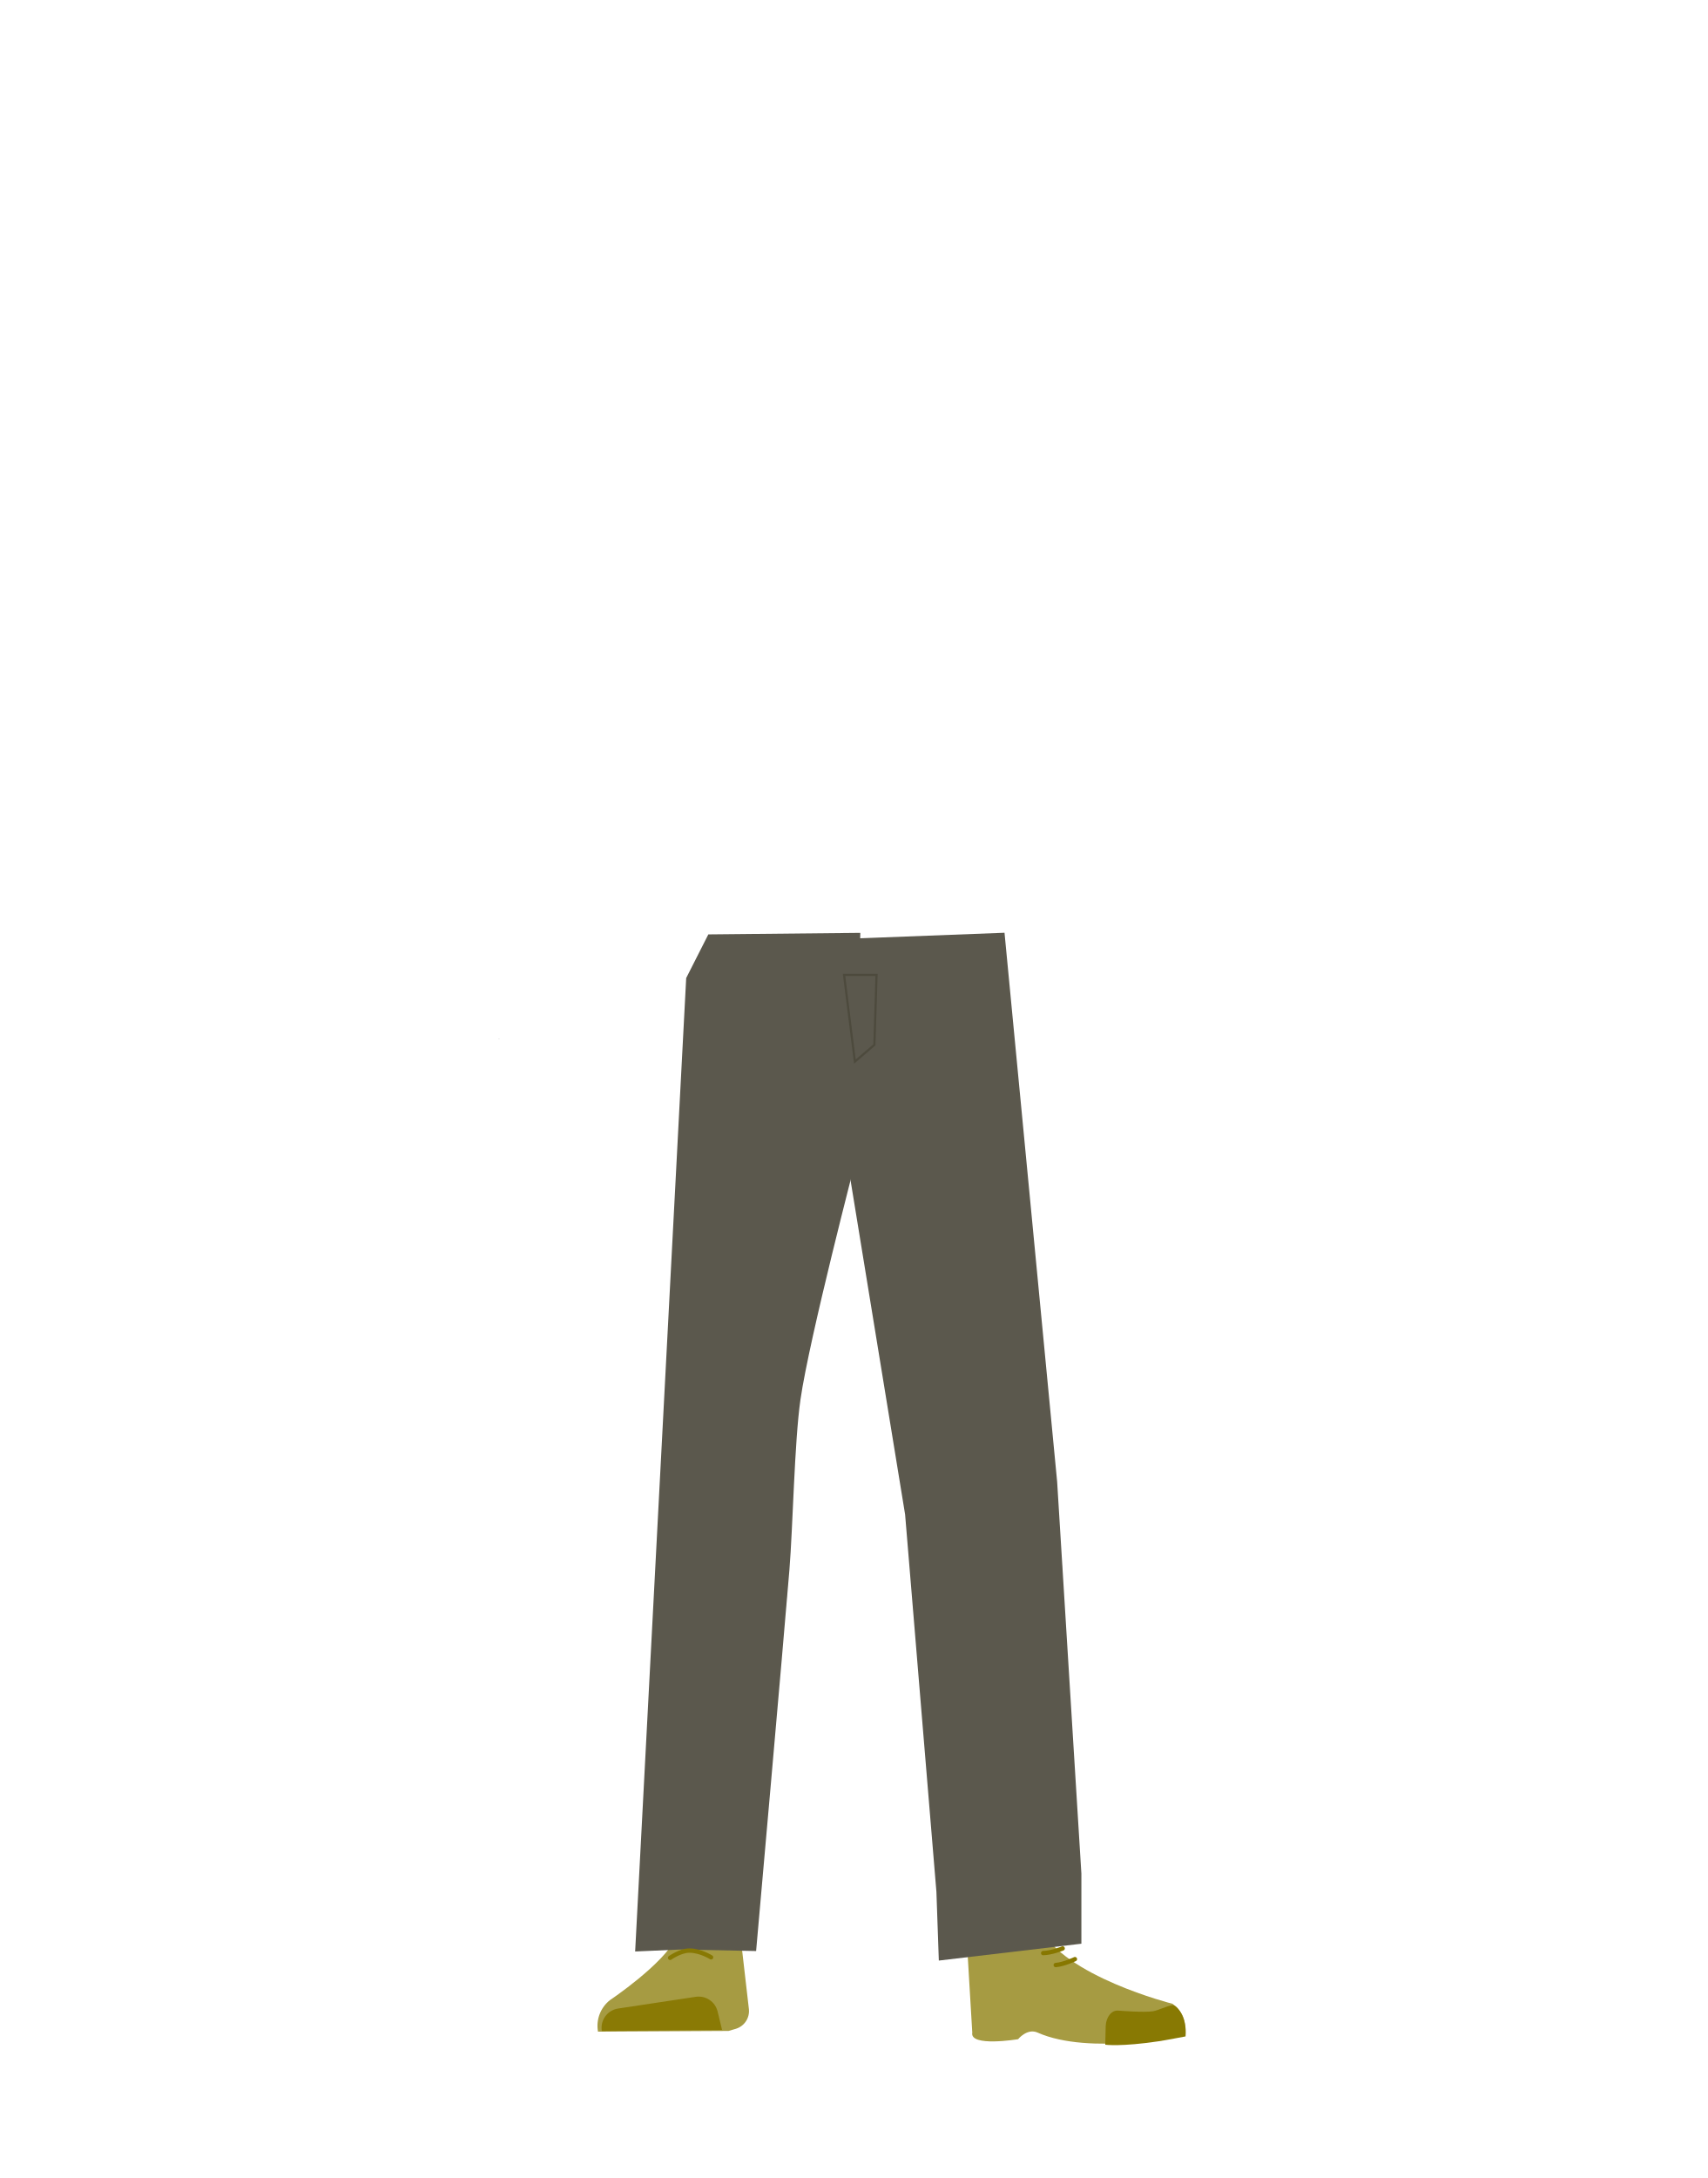
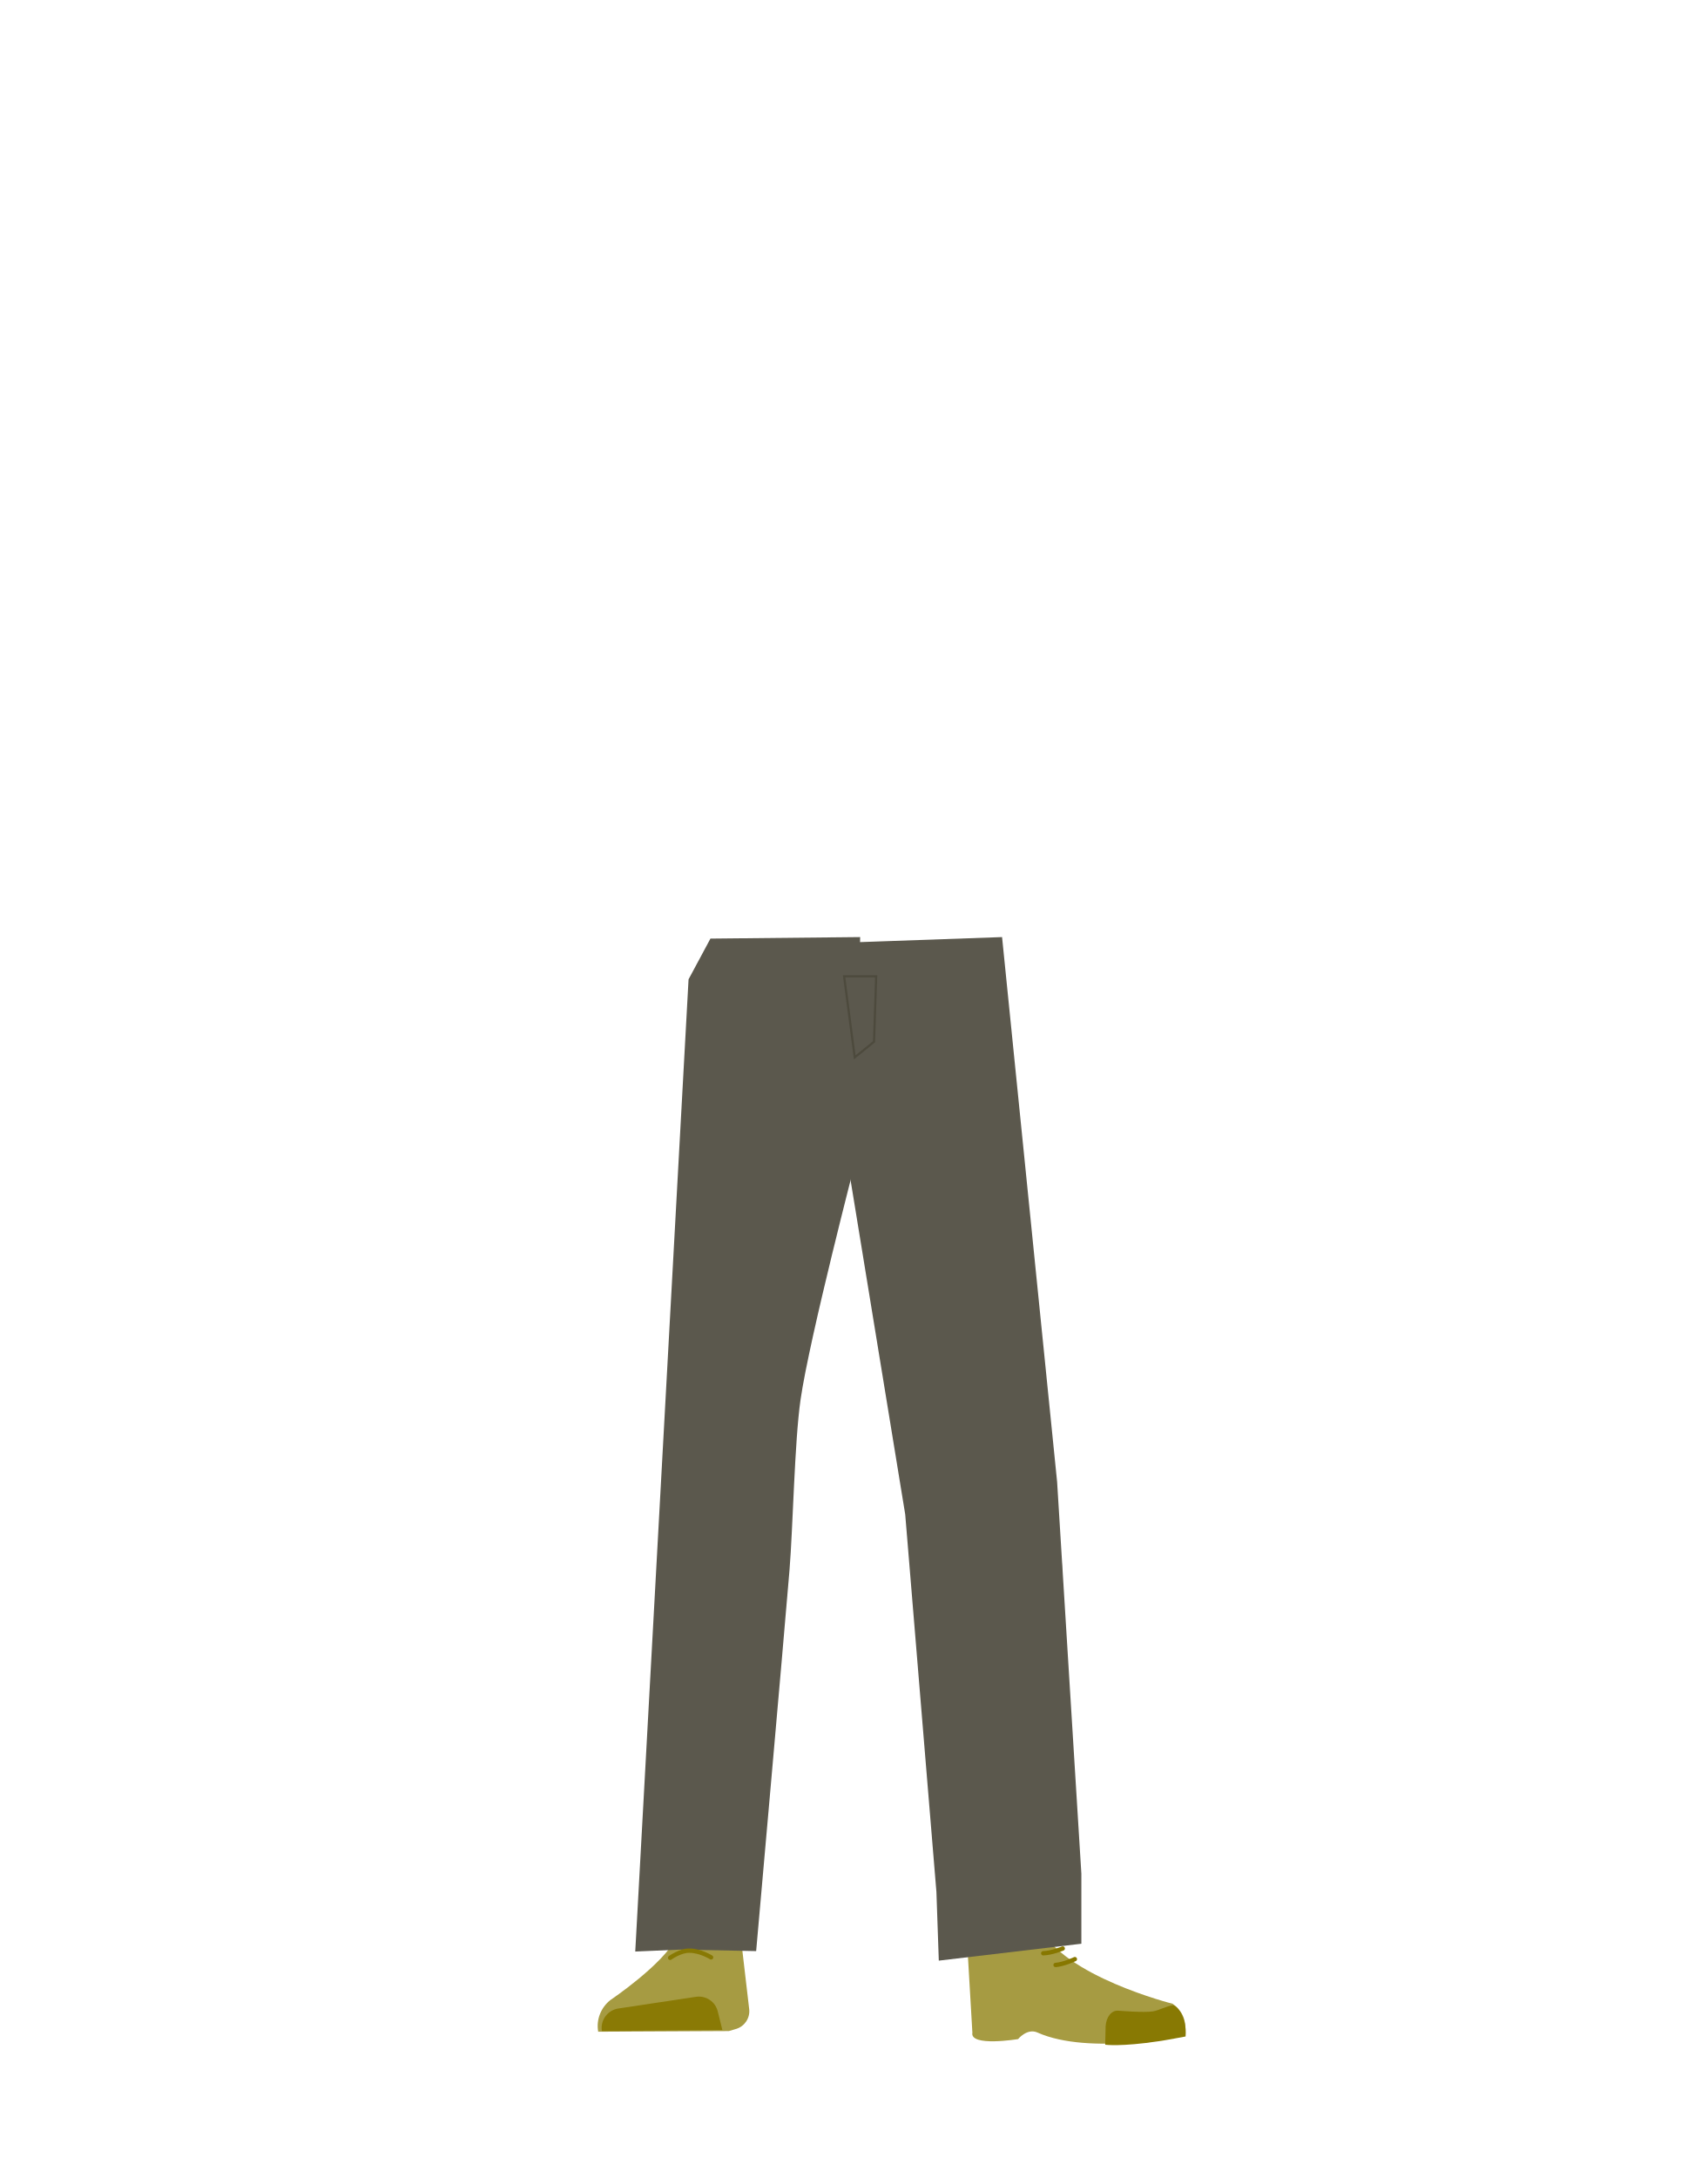
- <svg xmlns="http://www.w3.org/2000/svg" id="Calque_1" data-name="Calque 1" viewBox="0 0 788 1005">
-   <defs>
-     <style>.cls-1{fill:#9f9d8a;}.cls-2{fill:#a69b42;}.cls-3{fill:#8a7a05;}.cls-4{fill:#887903;}.cls-5{fill:#5b584d;}.cls-6,.cls-7,.cls-8{fill:none;stroke-miterlimit:10;}.cls-6{stroke:#887903;}.cls-6,.cls-7{stroke-linecap:round;stroke-width:2px;}.cls-7{stroke:#877700;}.cls-8{stroke:#4d4a3d;}</style>
-   </defs>
-   <polygon points="230.22 479.54 230.32 479.5 230.22 479.45 230.22 479.54" />
-   <polygon points="230.32 479.5 230.42 479.54 230.42 479.45 230.32 479.5" />
-   <polygon points="230.22 479.54 230.32 479.5 230.22 479.45 230.22 479.54" />
-   <polygon points="230.32 479.5 230.42 479.54 230.42 479.45 230.32 479.5" />
-   <path class="cls-1" d="M336.75,631.38c-13.92-.19-22.33,6.71-24.87,18.16,0,0-7.11,55.37-8.31,77-1.93,34.69,2.48,101.61,7.19,136,1,7.53,3,30.27,3,30.27A13.11,13.11,0,0,0,327,904.68h0a13.11,13.11,0,0,0,12.9-11.81s2.23-26.14,3.5-34.79c4.58-31.35,18-93.52,20-125.14,1.22-19-.44-77.52-.44-77.52-.8-19.21-14.26-23.46-26.18-24Z" />
-   <path class="cls-2" d="M326.26,884.8h0A16.06,16.06,0,0,0,312.14,894h0c-5.84,12.34-30.55,28.87-30.55,28.87A15.14,15.14,0,0,0,276,937.47h0l60.27-.33,3.39-1a8.54,8.54,0,0,0,6-9l-3.46-30A16,16,0,0,0,326.26,884.8Z" />
-   <path class="cls-3" d="M277.77,937.17h0a9,9,0,0,1,7.52-10.37l35.85-5.41a9,9,0,0,1,10.07,6.77l2.06,8.51Z" />
-   <path class="cls-1" d="M452.56,631.38c12.44-.19,19.94,6.71,22.22,18.16,0,0,14.38,53.37,15.45,75,1.72,34.69-10.25,103.61-14.46,138-.92,7.53-2.66,30.27-2.66,30.27-.6,6.77-5.72,11.91-11.8,11.83h0c-6-.08-10.92-5.16-11.51-11.81,0,0-2-26.14-3.12-34.79-4.1-31.35-16.08-93.52-17.88-125.14-1.09-19,.39-77.52.39-77.52.71-19.21,12.73-23.46,23.37-24Z" />
-   <path class="cls-1" d="M475.57,881c-1.21,34,40.05,38.37,40.05,38.37,4.43,3.47-67,21.84-66.61,17.8,0,0,1.45-52-1-65.21C446.21,862.65,476.28,861,475.57,881Z" />
-   <path class="cls-2" d="M462.7,899.81c6.38-2.17,5.93-6.81,8.47-9.36,1.54-1.54,7.87-3.19,8.79-1.22,10.69,22.66,61.16,35.37,61.16,35.37,5.36,3.82,6.57,9.1,5.55,14.63h0s-43.77,9.37-67.77-1.33c-4.8-2.15-9,3.05-9,3.05s-22.42,3.73-21.15-3.05l-2.54-42.71C448,887.8,451.75,903.55,462.7,899.81Z" />
-   <path class="cls-4" d="M547.19,939.67c.85-9-4.26-14.65-6-14.43-2.5.32-6.51,2.38-9,2.81-4,.69-16-.28-16-.28-3.07-.32-5.61,2.76-5.86,7.09l-.2,8.64s7.32,1,24.64-1.59C537.71,941.48,547.19,939.67,547.19,939.67Z" />
-   <path class="cls-5" d="M326.93,431.16,316.71,451.3,293.15,900.48l21-.92,34.83.71s12.6-142.1,15.37-175.87c1.61-19.63,2.3-59.13,5.11-78.63C373.55,617.37,395.3,534,395.3,534l1.77-103.55Z" />
-   <polygon class="cls-5" points="388.55 432.58 390.18 529.99 417.75 698.84 432.2 872.97 433.31 904.67 499.11 896.89 499.11 864.56 487.92 683.7 463.63 430.4 394.76 433.04 388.55 432.58" />
-   <path class="cls-6" d="M309.29,903.41s4.74-3.36,8.91-3.35c5.1,0,10,3.11,10,3.11" />
-   <path class="cls-7" d="M490.47,899.07s-5.1,2.07-9,2.15" />
-   <path class="cls-7" d="M496.13,904s-4.95,2.4-8.86,2.73" />
-   <polygon class="cls-8" points="394.57 489.85 389.57 449.85 404.57 449.85 403.57 482.13 394.57 489.85" />
+ <svg xmlns="http://www.w3.org/2000/svg" version="1.1" id="Calque_1" x="0px" y="0px" viewBox="0 0 788 1005" style="enable-background:new 0 0 788 1005;" xml:space="preserve">
+   <style type="text/css">
+ 	.st0{fill:#9F9D8A;}
+ 	.st1{fill:#A69B42;}
+ 	.st2{fill:#8A7A05;}
+ 	.st3{fill:#887903;}
+ 	.st4{fill:#5B584D;}
+ 	.st5{fill:none;stroke:#887903;stroke-width:2;stroke-linecap:round;stroke-miterlimit:10;}
+ 	.st6{fill:none;stroke:#877700;stroke-width:2;stroke-linecap:round;stroke-miterlimit:10;}
+ 	.st7{fill:none;stroke:#4D4A3D;stroke-miterlimit:10;}
+ </style>
+   <polygon points="230.2,479.5 230.3,479.5 230.2,479.5 " />
+   <polygon points="230.3,479.5 230.4,479.5 230.4,479.5 " />
+   <polygon points="230.2,479.5 230.3,479.5 230.2,479.5 " />
+   <polygon points="230.3,479.5 230.4,479.5 230.4,479.5 " />
+   <path class="st0" d="M336.8,631.4c-13.9-0.2-22.3,6.7-24.9,18.2c0,0-7.1,55.4-8.3,77c-1.9,34.7,2.5,101.6,7.2,136  c1,7.5,3,30.3,3,30.3c0.6,6.8,6.4,12,13.2,11.9l0,0c6.7-0.1,12.2-5.2,12.9-11.8c0,0,2.2-26.1,3.5-34.8c4.6-31.3,18-93.5,20-125.1  c1.2-19-0.4-77.5-0.4-77.5C362.2,636.2,348.7,632,336.8,631.4L336.8,631.4z" />
+   <path class="st1" d="M326.3,884.8L326.3,884.8c-6.1,0.2-11.5,3.7-14.1,9.2l0,0c-5.8,12.3-30.5,28.9-30.5,28.9  c-4.4,3.5-6.6,9.1-5.6,14.6l0,0l60.3-0.3l3.4-1c3.9-1.2,6.4-5,6-9l-3.5-30C340.5,889.8,333.8,884.6,326.3,884.8z" />
+   <path class="st2" d="M277.8,937.2L277.8,937.2c-0.8-4.9,2.5-9.5,7.4-10.4c0,0,0.1,0,0.1,0l35.9-5.4c4.6-0.7,9,2.2,10.1,6.8l2.1,8.5  L277.8,937.2z" />
+   <path class="st0" d="M452.6,631.4c12.4-0.2,19.9,6.7,22.2,18.2c0,0,14.4,53.4,15.5,75c1.7,34.7-10.2,103.6-14.5,138  c-0.9,7.5-2.7,30.3-2.7,30.3c-0.6,6.8-5.7,11.9-11.8,11.8l0,0c-6-0.1-10.9-5.2-11.5-11.8c0,0-2-26.1-3.1-34.8  c-4.1-31.3-16.1-93.5-17.9-125.1c-1.1-19,0.4-77.5,0.4-77.5C429.9,636.2,441.9,631.9,452.6,631.4L452.6,631.4z" />
+   <path class="st0" d="M475.6,881c-1.2,34,40,38.4,40,38.4c4.4,3.5-67,21.8-66.6,17.8c0,0,1.5-52-1-65.2  C446.2,862.7,476.3,861,475.6,881z" />
+   <path class="st1" d="M462.7,899.8c6.4-2.2,5.9-6.8,8.5-9.4c1.5-1.5,7.9-3.2,8.8-1.2c10.7,22.7,61.2,35.4,61.2,35.4  c5.4,3.8,6.6,9.1,5.5,14.6l0,0c0,0-43.8,9.4-67.8-1.3c-4.8-2.2-9,3-9,3s-22.4,3.7-21.1-3l-2.5-42.7  C448,887.8,451.8,903.5,462.7,899.8z" />
+   <path class="st3" d="M547.2,939.7c0.8-9-4.3-14.7-6-14.4c-2.5,0.3-6.5,2.4-9,2.8c-4,0.7-16-0.3-16-0.3c-3.1-0.3-5.6,2.8-5.9,7.1  l-0.2,8.6c0,0,7.3,1,24.6-1.6C537.7,941.5,547.2,939.7,547.2,939.7z" />
+   <path class="st4" d="M327.9,433.1l-10.1,18.8l-24.6,448.6l21-0.9l34.8,0.7c0,0,12.6-142.1,15.4-175.9c1.6-19.6,2.3-59.1,5.1-78.6  c4.1-28.4,25.8-111.8,25.8-111.8l1.7-101.6L327.9,433.1z" />
+   <polygon class="st4" points="388.6,434.4 390.2,530 417.8,698.8 432.2,873 433.3,904.7 499.1,896.9 499.1,864.6 487.9,683.7   462.5,432.4 394.7,434.8 " />
+   <path class="st5" d="M309.3,903.4c0,0,4.7-3.4,8.9-3.3c5.1,0,10,3.1,10,3.1" />
+   <path class="st6" d="M490.5,899.1c0,0-5.1,2.1-9,2.2" />
+   <path class="st6" d="M496.1,904c0,0-5,2.4-8.9,2.7" />
+   <polygon class="st7" points="394.5,487.9 389.6,450.5 404.4,450.5 403.4,480.7 " />
</svg>
